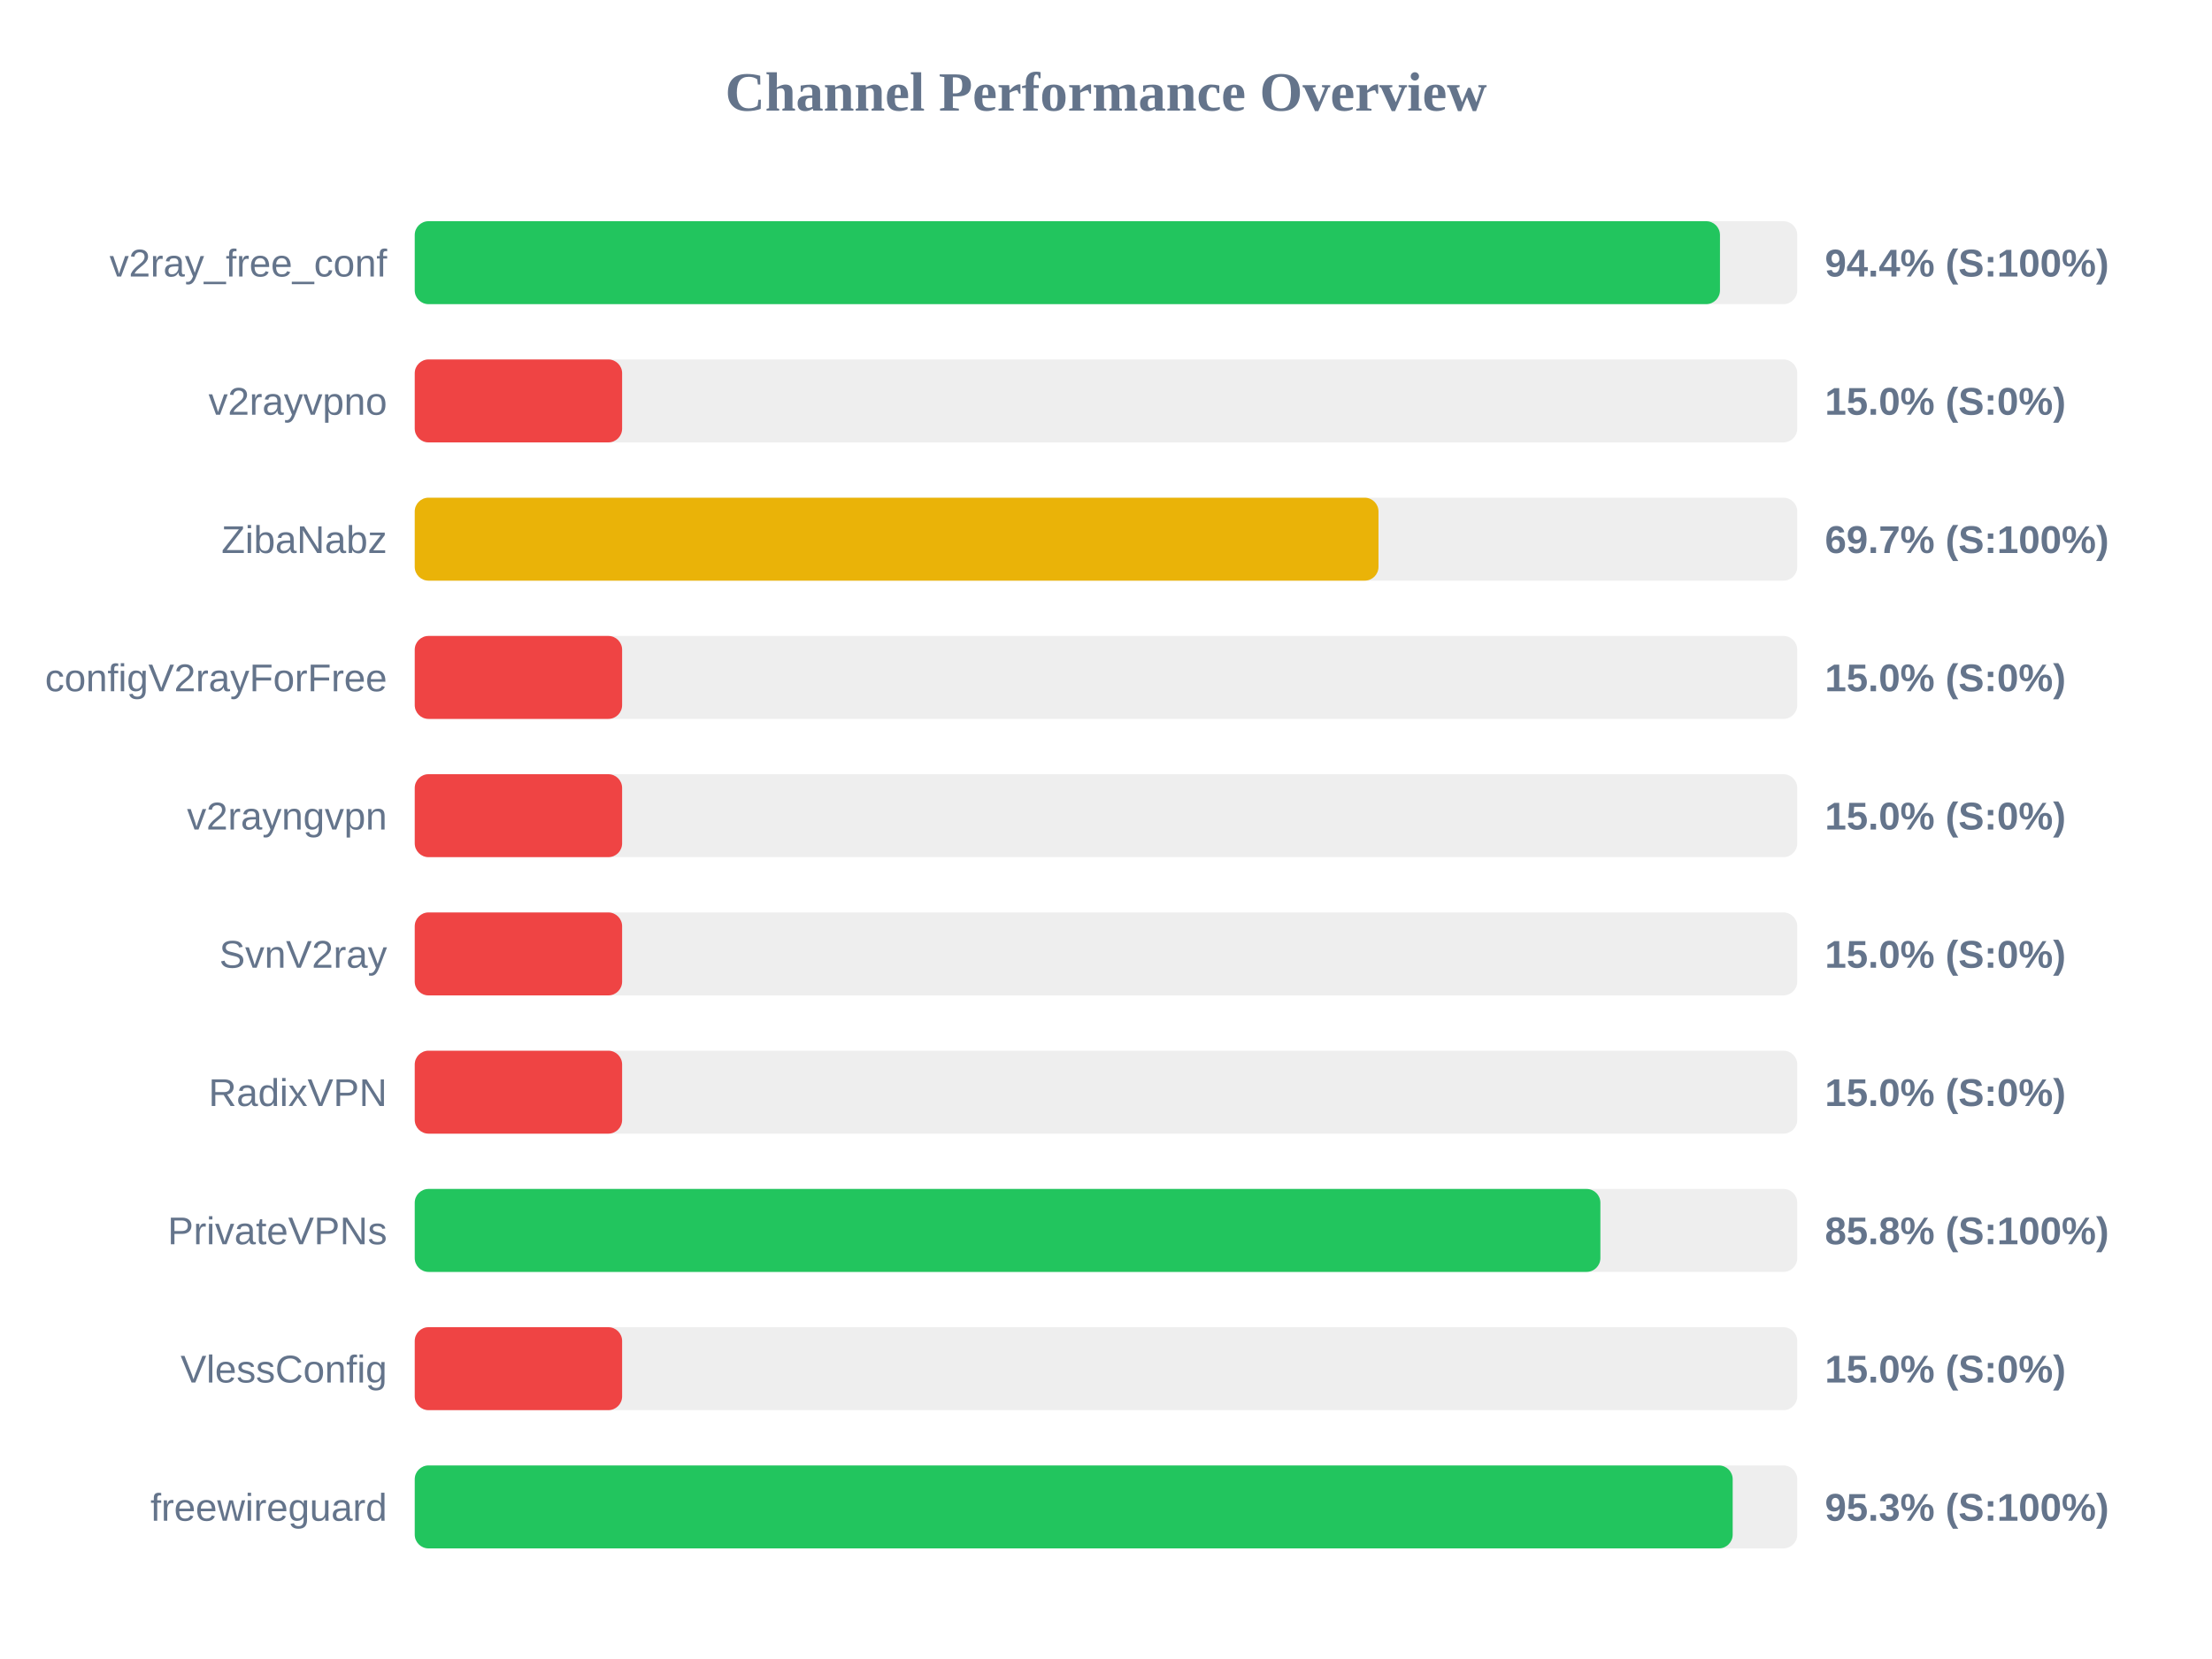
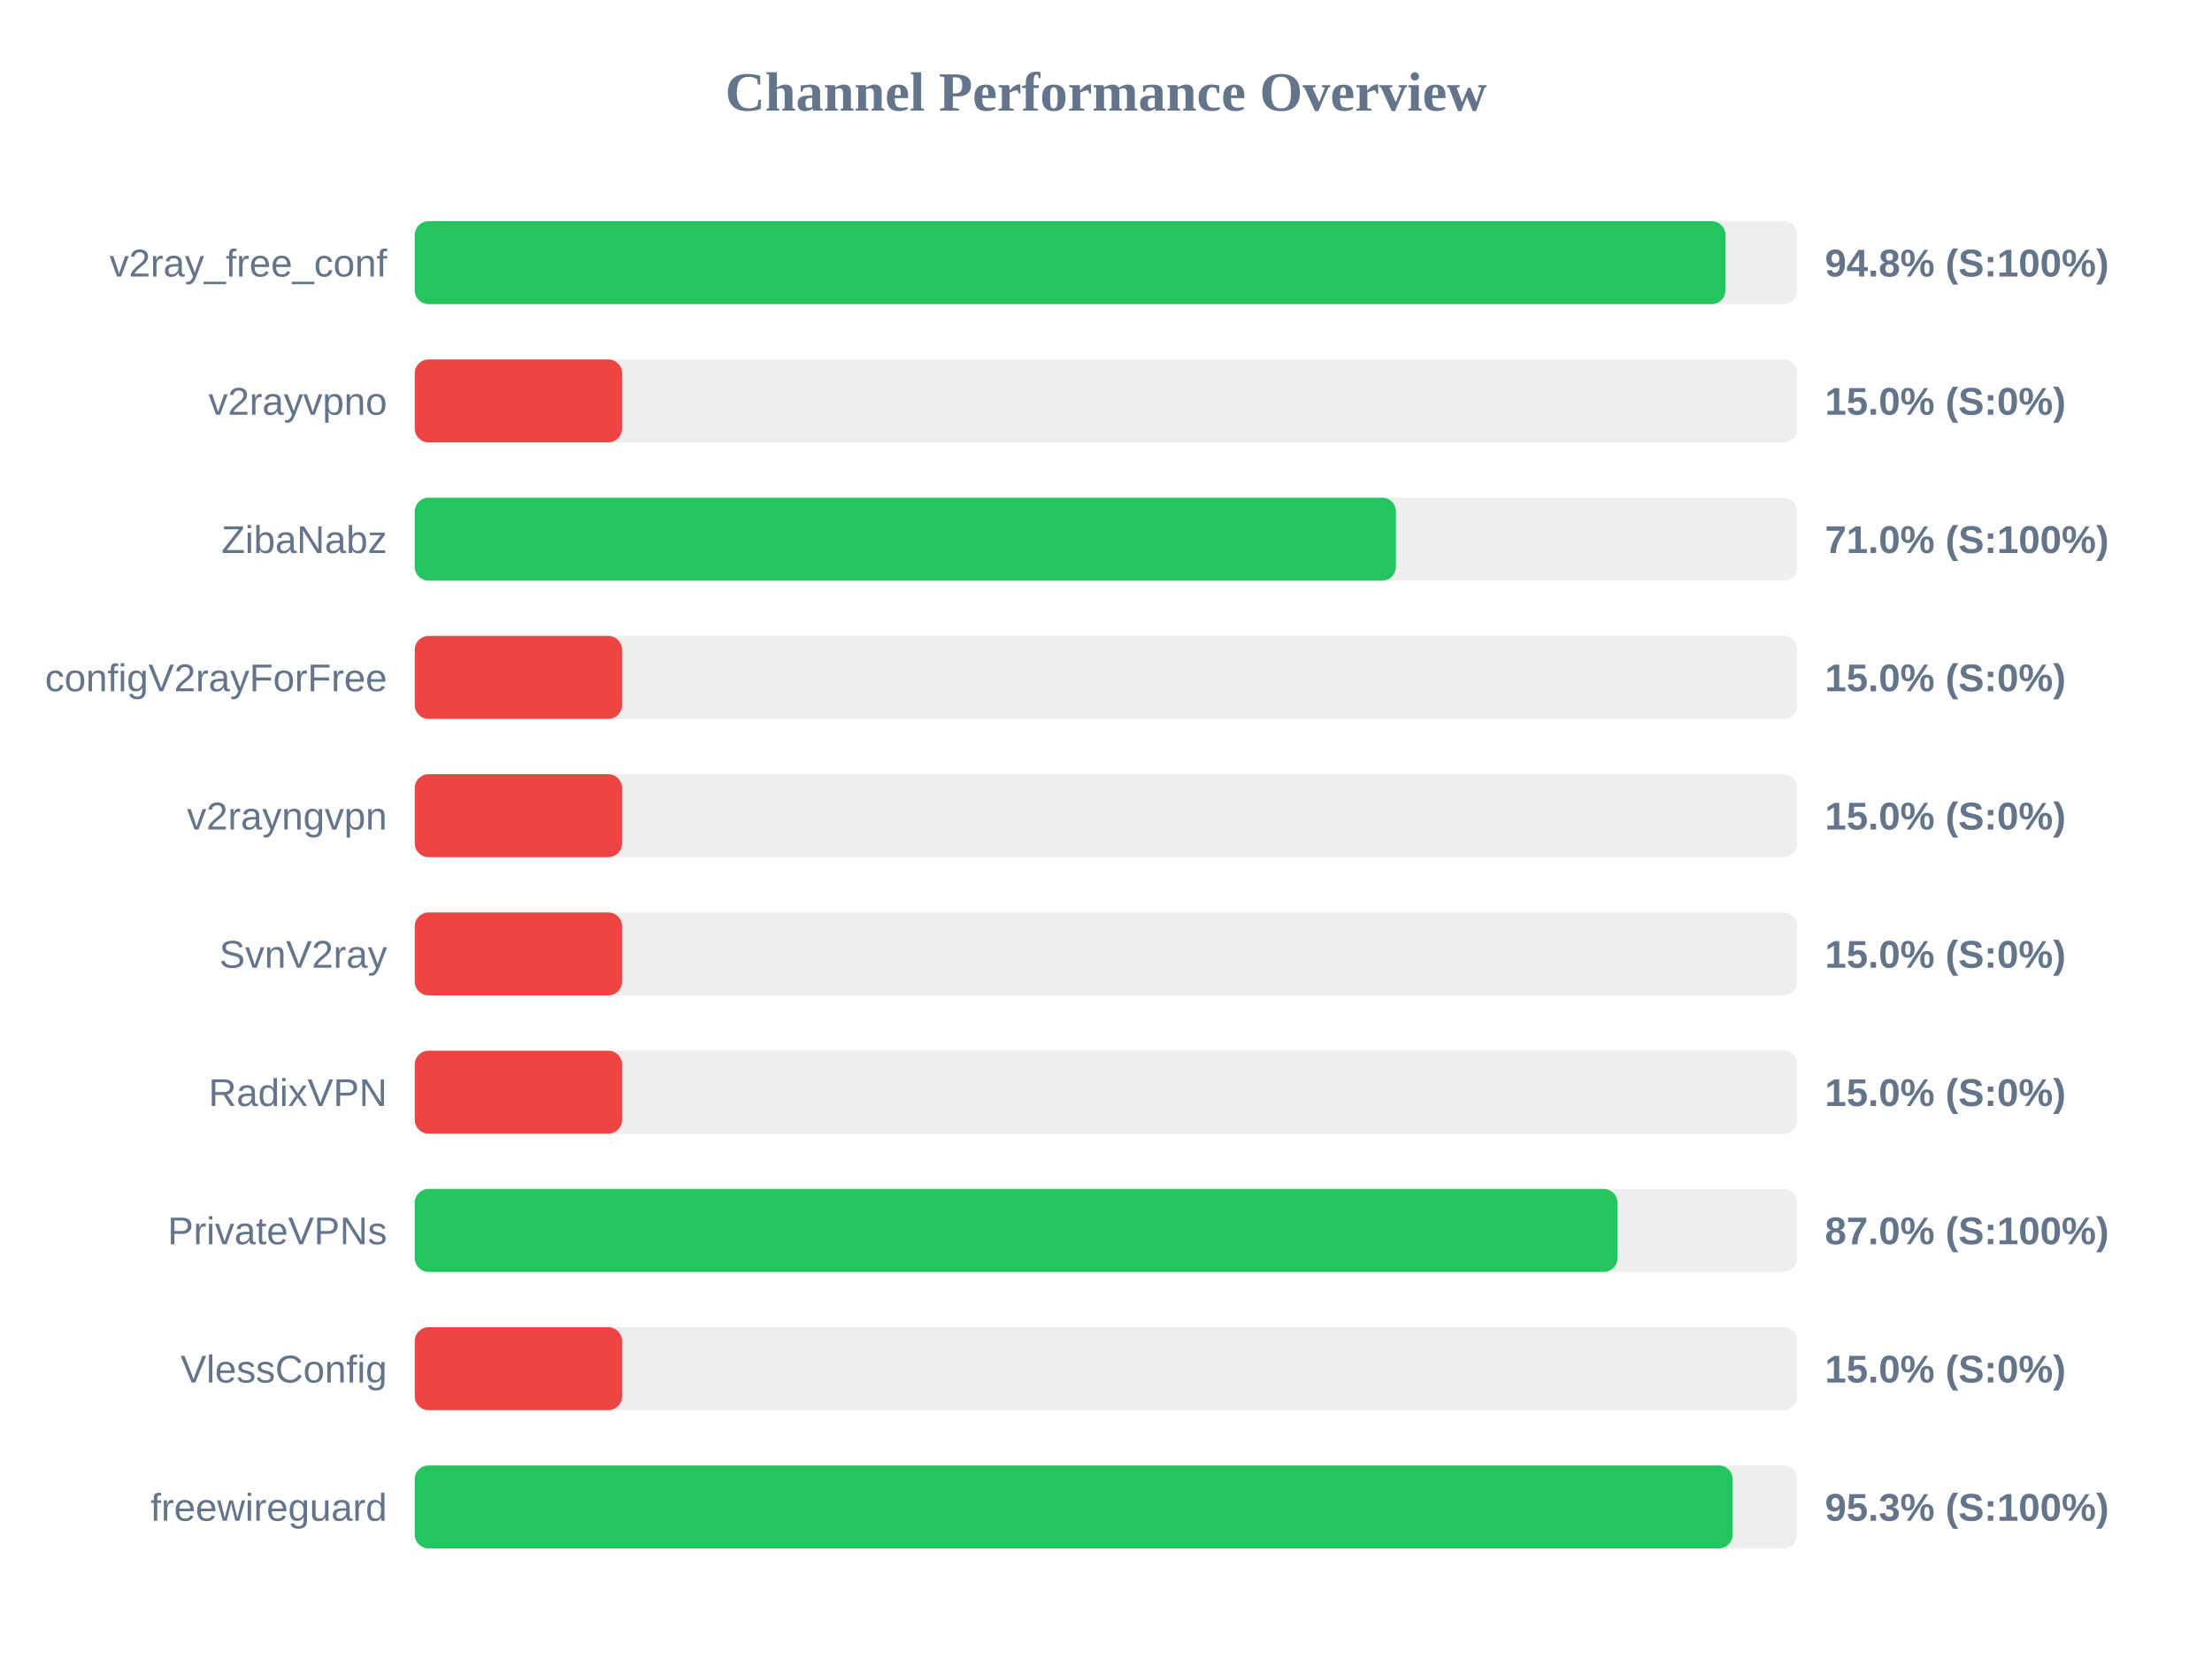
<svg xmlns="http://www.w3.org/2000/svg" width="800" height="600" version="1.1">
  <style>
        .row { font: 14px Arial; fill: #64748b; }
        .score { font: bold 14px Arial; fill: #64748b; }
    </style>
  <text x="400" y="40" text-anchor="middle" font-size="20px" font-weight="bold" fill="#64748b">Channel Performance Overview</text>
  <rect x="150" y="80" width="500" height="30" fill="#eee" rx="5" />
-   <rect x="150" y="80" width="472.05" height="30" fill="#22c55e" rx="5" />
+   <rect x="150" y="80" width="474.05" height="30" fill="#22c55e" rx="5" />
  <text x="140" y="100" text-anchor="end" class="row">v2ray_free_conf</text>
-   <text x="660" y="100" text-anchor="start" class="score">94.4% (S:100%)</text>
+   <text x="660" y="100" text-anchor="start" class="score">94.8% (S:100%)</text>
  <rect x="150" y="130" width="500" height="30" fill="#eee" rx="5" />
  <rect x="150" y="130" width="75.0" height="30" fill="#ef4444" rx="5" />
  <text x="140" y="150" text-anchor="end" class="row">v2rayvpno</text>
  <text x="660" y="150" text-anchor="start" class="score">15.0% (S:0%)</text>
  <rect x="150" y="180" width="500" height="30" fill="#eee" rx="5" />
-   <rect x="150" y="180" width="348.55" height="30" fill="#eab308" rx="5" />
+   <rect x="150" y="180" width="354.85" height="30" fill="#22c55e" rx="5" />
  <text x="140" y="200" text-anchor="end" class="row">ZibaNabz</text>
-   <text x="660" y="200" text-anchor="start" class="score">69.7% (S:100%)</text>
+   <text x="660" y="200" text-anchor="start" class="score">71.0% (S:100%)</text>
  <rect x="150" y="230" width="500" height="30" fill="#eee" rx="5" />
  <rect x="150" y="230" width="75.0" height="30" fill="#ef4444" rx="5" />
  <text x="140" y="250" text-anchor="end" class="row">configV2rayForFree</text>
  <text x="660" y="250" text-anchor="start" class="score">15.0% (S:0%)</text>
  <rect x="150" y="280" width="500" height="30" fill="#eee" rx="5" />
  <rect x="150" y="280" width="75.0" height="30" fill="#ef4444" rx="5" />
  <text x="140" y="300" text-anchor="end" class="row">v2rayngvpn</text>
  <text x="660" y="300" text-anchor="start" class="score">15.0% (S:0%)</text>
  <rect x="150" y="330" width="500" height="30" fill="#eee" rx="5" />
  <rect x="150" y="330" width="75.0" height="30" fill="#ef4444" rx="5" />
  <text x="140" y="350" text-anchor="end" class="row">SvnV2ray</text>
  <text x="660" y="350" text-anchor="start" class="score">15.0% (S:0%)</text>
  <rect x="150" y="380" width="500" height="30" fill="#eee" rx="5" />
  <rect x="150" y="380" width="75.0" height="30" fill="#ef4444" rx="5" />
  <text x="140" y="400" text-anchor="end" class="row">RadixVPN</text>
  <text x="660" y="400" text-anchor="start" class="score">15.0% (S:0%)</text>
  <rect x="150" y="430" width="500" height="30" fill="#eee" rx="5" />
-   <rect x="150" y="430" width="428.8" height="30" fill="#22c55e" rx="5" />
+   <rect x="150" y="430" width="435.0" height="30" fill="#22c55e" rx="5" />
  <text x="140" y="450" text-anchor="end" class="row">PrivateVPNs</text>
-   <text x="660" y="450" text-anchor="start" class="score">85.8% (S:100%)</text>
+   <text x="660" y="450" text-anchor="start" class="score">87.0% (S:100%)</text>
  <rect x="150" y="480" width="500" height="30" fill="#eee" rx="5" />
  <rect x="150" y="480" width="75.0" height="30" fill="#ef4444" rx="5" />
  <text x="140" y="500" text-anchor="end" class="row">VlessConfig</text>
  <text x="660" y="500" text-anchor="start" class="score">15.0% (S:0%)</text>
  <rect x="150" y="530" width="500" height="30" fill="#eee" rx="5" />
  <rect x="150" y="530" width="476.65" height="30" fill="#22c55e" rx="5" />
  <text x="140" y="550" text-anchor="end" class="row">freewireguard</text>
  <text x="660" y="550" text-anchor="start" class="score">95.3% (S:100%)</text>
</svg>
